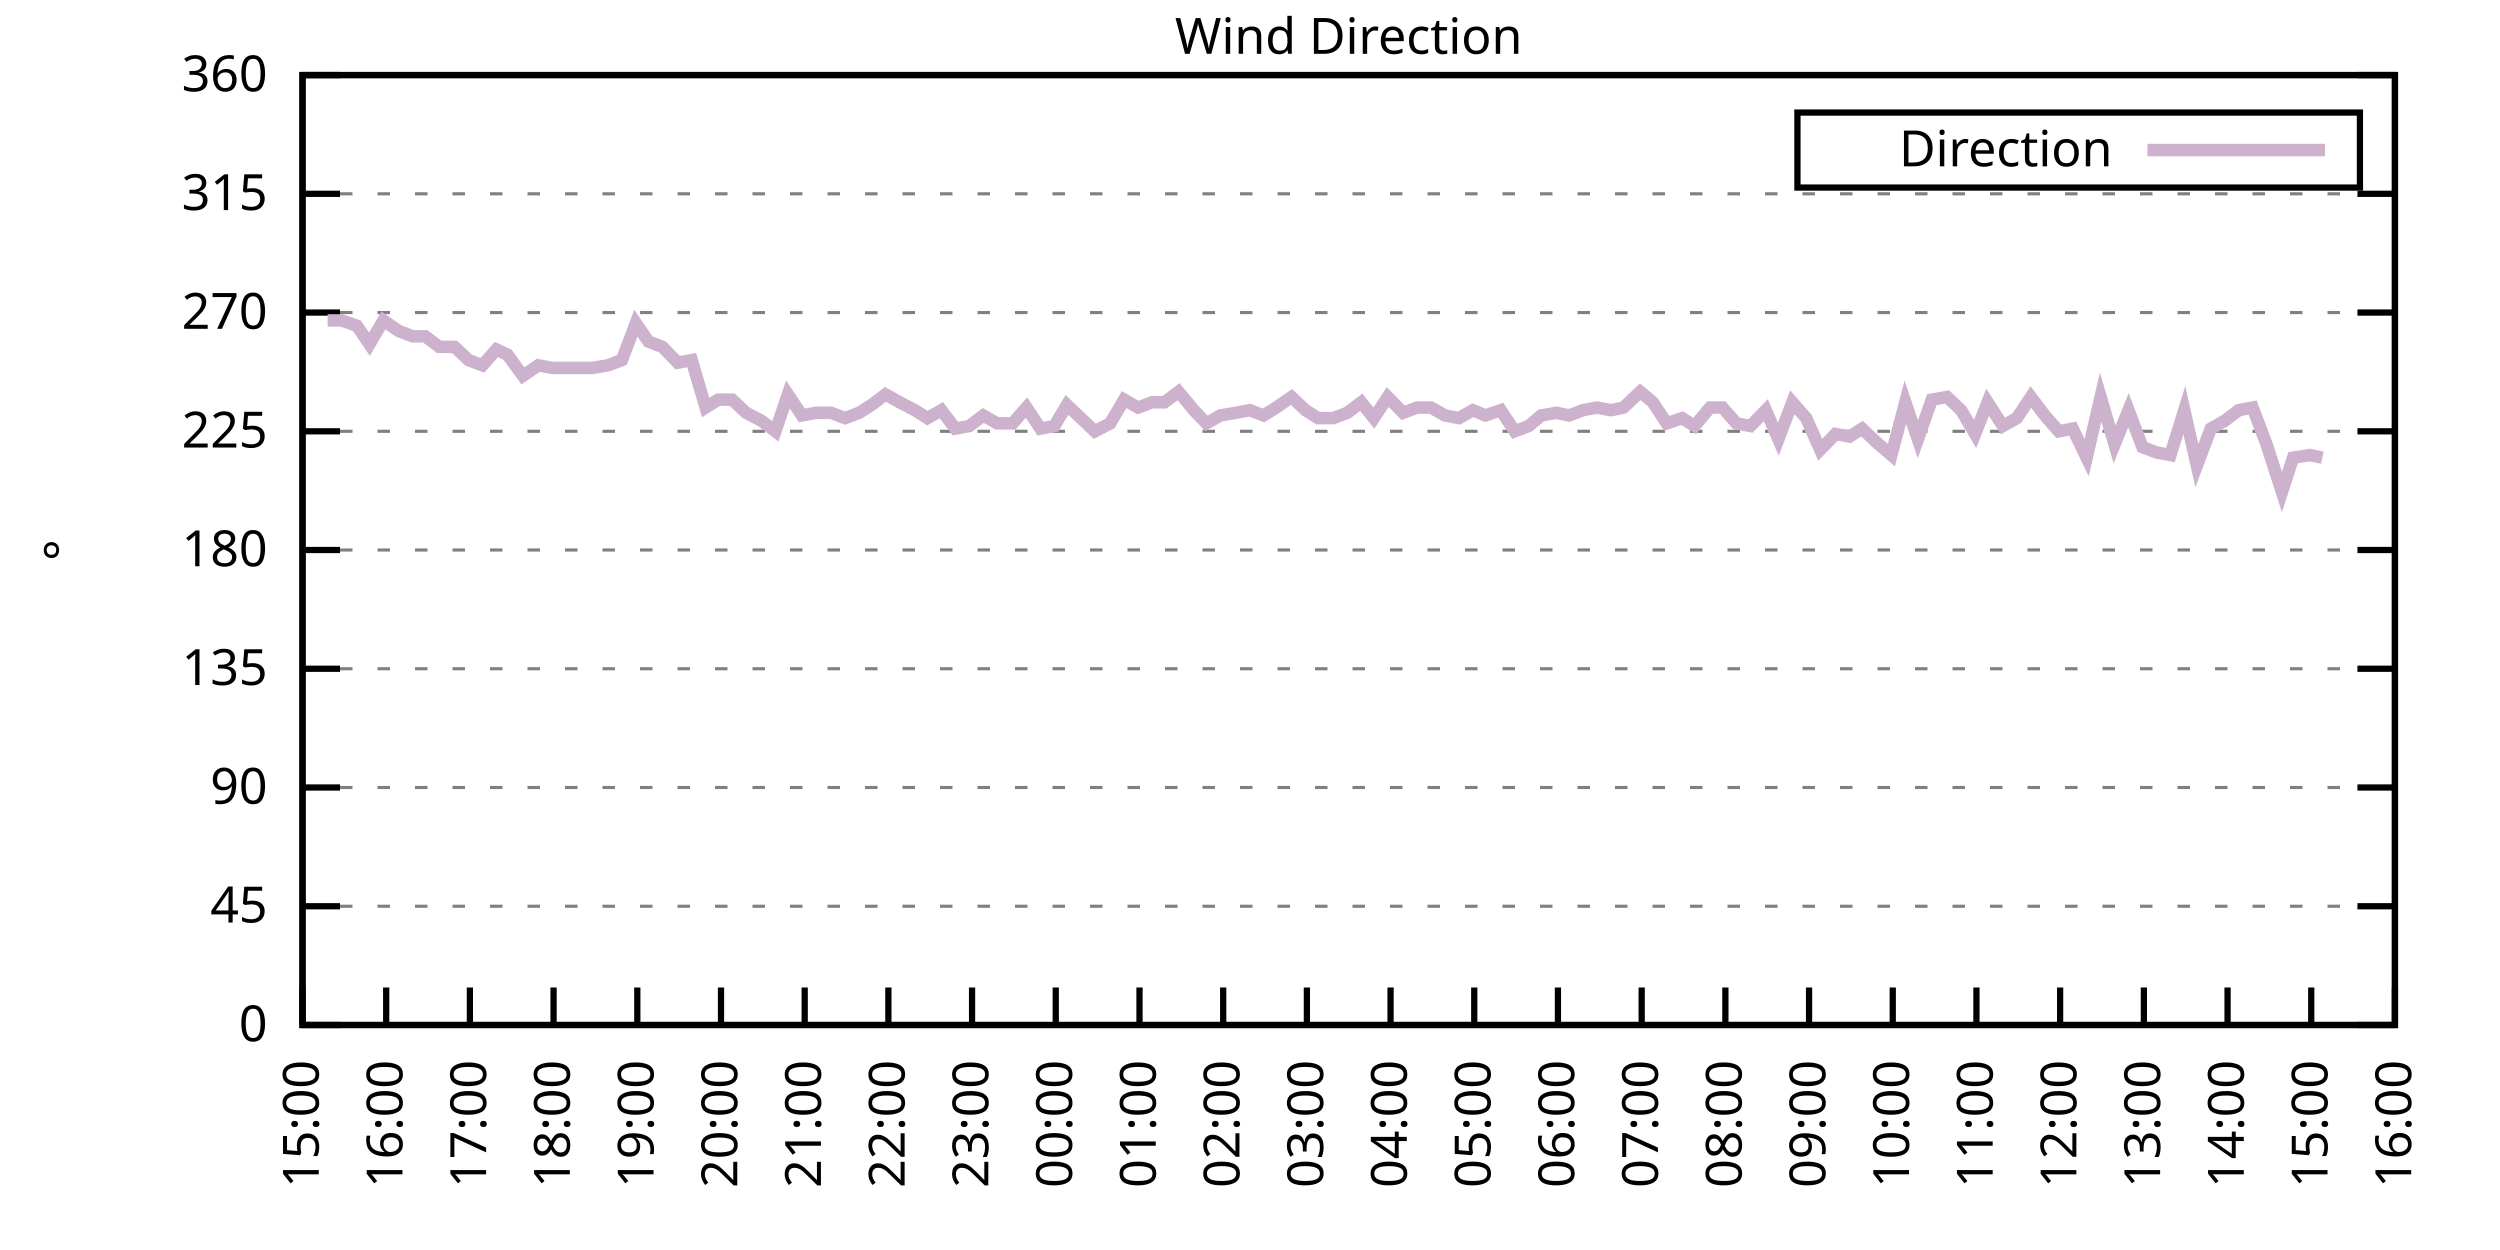
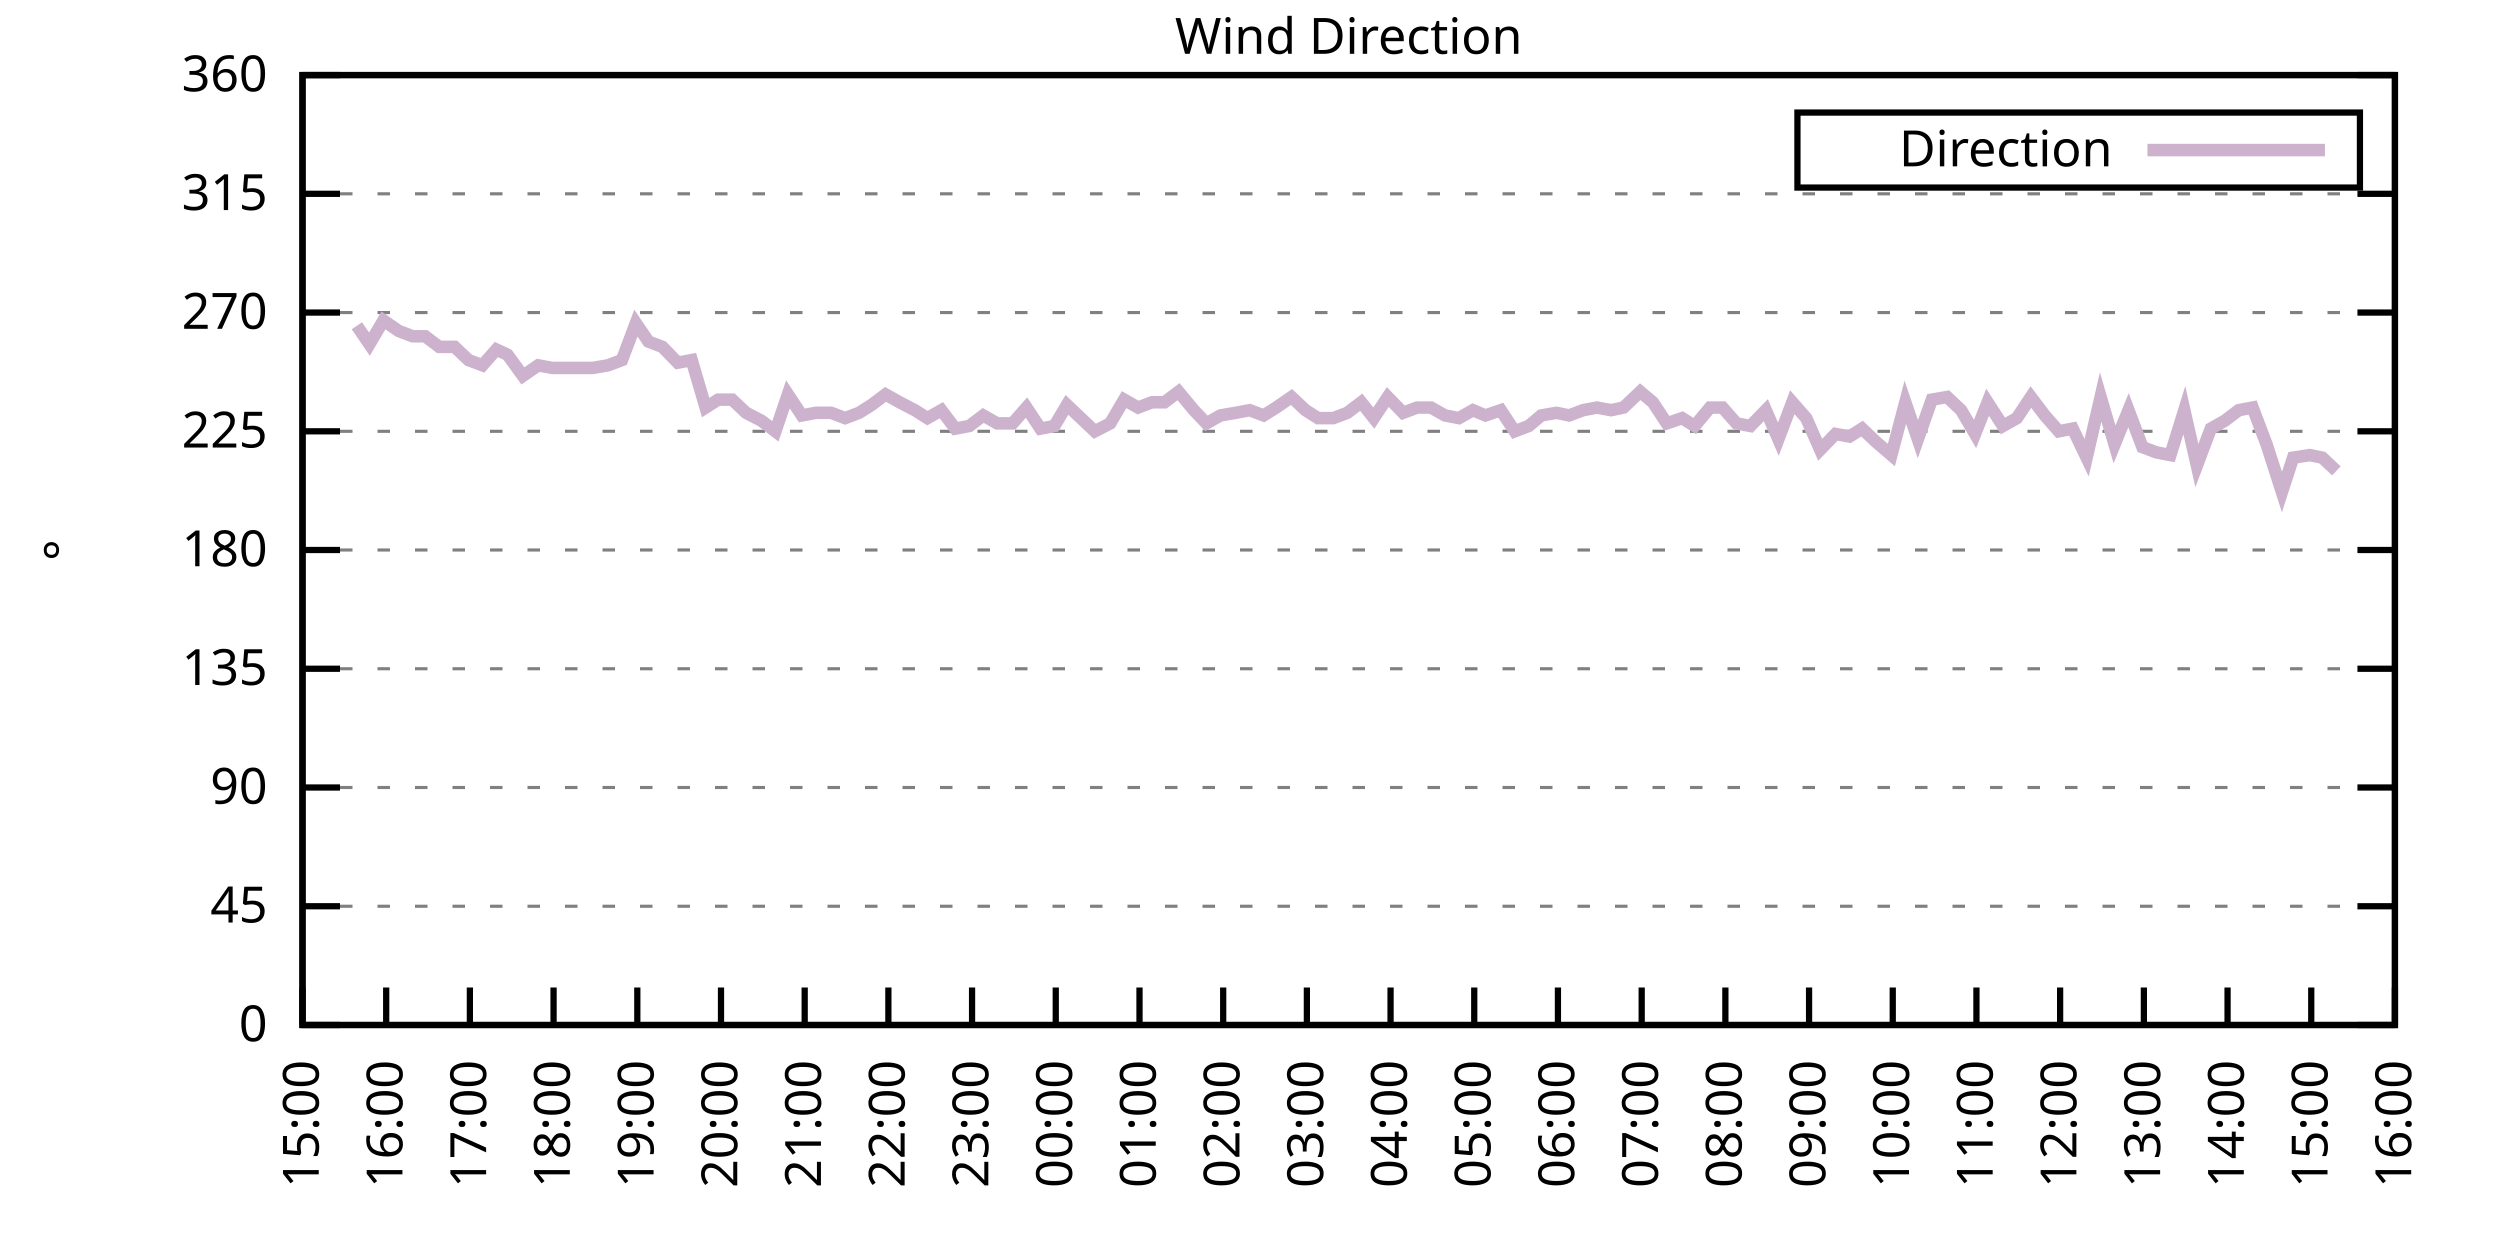
<svg xmlns="http://www.w3.org/2000/svg" xmlns:xlink="http://www.w3.org/1999/xlink" width="400" height="200" viewBox="0 0 400 200">
  <g id="gnuplot_canvas">
    <rect x="0" y="0" width="400" height="200" fill="none" />
    <defs>
      <circle id="gpDot" r="0.5" stroke-width="0.5" stroke="currentColor" />
      <path id="gpPt0" stroke-width="0.333" stroke="currentColor" d="M-1,0 h2 M0,-1 v2" />
      <path id="gpPt1" stroke-width="0.333" stroke="currentColor" d="M-1,-1 L1,1 M1,-1 L-1,1" />
      <path id="gpPt2" stroke-width="0.333" stroke="currentColor" d="M-1,0 L1,0 M0,-1 L0,1 M-1,-1 L1,1 M-1,1 L1,-1" />
      <rect id="gpPt3" stroke-width="0.333" stroke="currentColor" x="-1" y="-1" width="2" height="2" />
      <rect id="gpPt4" stroke-width="0.333" stroke="currentColor" fill="currentColor" x="-1" y="-1" width="2" height="2" />
      <circle id="gpPt5" stroke-width="0.333" stroke="currentColor" cx="0" cy="0" r="1" />
      <use xlink:href="#gpPt5" id="gpPt6" fill="currentColor" stroke="none" />
      <path id="gpPt7" stroke-width="0.333" stroke="currentColor" d="M0,-1.33 L-1.33,0.67 L1.33,0.67 z" />
      <use xlink:href="#gpPt7" id="gpPt8" fill="currentColor" stroke="none" />
      <use xlink:href="#gpPt7" id="gpPt9" stroke="currentColor" transform="rotate(180)" />
      <use xlink:href="#gpPt9" id="gpPt10" fill="currentColor" stroke="none" />
      <use xlink:href="#gpPt3" id="gpPt11" stroke="currentColor" transform="rotate(45)" />
      <use xlink:href="#gpPt11" id="gpPt12" fill="currentColor" stroke="none" />
      <path id="gpPt13" stroke-width="0.333" stroke="currentColor" d="M0,1.330 L1.265,0.411 L0.782,-1.067 L-0.782,-1.076 L-1.265,0.411 z" />
      <use xlink:href="#gpPt13" id="gpPt14" fill="currentColor" stroke="none" />
      <filter id="textbox" filterUnits="objectBoundingBox" x="0" y="0" height="1" width="1">
        <feFlood flood-color="white" flood-opacity="1" result="bgnd" />
        <feComposite in="SourceGraphic" in2="bgnd" operator="atop" />
      </filter>
      <filter id="greybox" filterUnits="objectBoundingBox" x="0" y="0" height="1" width="1">
        <feFlood flood-color="lightgrey" flood-opacity="1" result="grey" />
        <feComposite in="SourceGraphic" in2="grey" operator="atop" />
      </filter>
    </defs>
    <g fill="none" color="white" stroke="currentColor" stroke-width="1.00" stroke-linecap="butt" stroke-linejoin="miter">
</g>
    <g fill="none" color="black" stroke="currentColor" stroke-width="1.00" stroke-linecap="butt" stroke-linejoin="miter">
      <g stroke="none" shape-rendering="crispEdges">
        <polygon fill="rgb(255, 255, 255)" points="48.40,164.00 383.18,164.00 383.18,12.02 48.40,12.02 " />
      </g>
    </g>
    <g fill="none" color="black" stroke="currentColor" stroke-width="1.00" stroke-linecap="butt" stroke-linejoin="miter">
</g>
    <g fill="none" color="black" stroke="black" stroke-width="0.50" stroke-linecap="butt" stroke-linejoin="miter">
</g>
    <g fill="none" color="gray" stroke="currentColor" stroke-width="0.50" stroke-linecap="butt" stroke-linejoin="miter">
      <path stroke="gray" stroke-dasharray="2,4" class="gridline" d="M48.40,164.00 L383.19,164.00  " />
    </g>
    <g fill="none" color="gray" stroke="gray" stroke-width="1.00" stroke-linecap="butt" stroke-linejoin="miter">
</g>
    <g fill="none" color="black" stroke="currentColor" stroke-width="1.00" stroke-linecap="butt" stroke-linejoin="miter">
      <path stroke="black" d="M48.40,164.00 L54.40,164.00 M383.19,164.00 L377.19,164.00  " />
      <g transform="translate(42.80,166.60)" stroke="none" fill="black" font-family="Sans" font-size="8.00" text-anchor="end">
        <text>
          <tspan font-family="Sans"> 0</tspan>
        </text>
      </g>
    </g>
    <g fill="none" color="black" stroke="currentColor" stroke-width="1.00" stroke-linecap="butt" stroke-linejoin="miter">
</g>
    <g fill="none" color="black" stroke="black" stroke-width="0.50" stroke-linecap="butt" stroke-linejoin="miter">
</g>
    <g fill="none" color="gray" stroke="currentColor" stroke-width="0.50" stroke-linecap="butt" stroke-linejoin="miter">
      <path stroke="gray" stroke-dasharray="2,4" class="gridline" d="M48.40,145.00 L383.19,145.00  " />
    </g>
    <g fill="none" color="gray" stroke="gray" stroke-width="1.00" stroke-linecap="butt" stroke-linejoin="miter">
</g>
    <g fill="none" color="black" stroke="currentColor" stroke-width="1.00" stroke-linecap="butt" stroke-linejoin="miter">
      <path stroke="black" d="M48.40,145.00 L54.40,145.00 M383.19,145.00 L377.19,145.00  " />
      <g transform="translate(42.80,147.60)" stroke="none" fill="black" font-family="Sans" font-size="8.00" text-anchor="end">
        <text>
          <tspan font-family="Sans"> 45</tspan>
        </text>
      </g>
    </g>
    <g fill="none" color="black" stroke="currentColor" stroke-width="1.00" stroke-linecap="butt" stroke-linejoin="miter">
</g>
    <g fill="none" color="black" stroke="black" stroke-width="0.50" stroke-linecap="butt" stroke-linejoin="miter">
</g>
    <g fill="none" color="gray" stroke="currentColor" stroke-width="0.50" stroke-linecap="butt" stroke-linejoin="miter">
      <path stroke="gray" stroke-dasharray="2,4" class="gridline" d="M48.40,126.00 L383.19,126.00  " />
    </g>
    <g fill="none" color="gray" stroke="gray" stroke-width="1.00" stroke-linecap="butt" stroke-linejoin="miter">
</g>
    <g fill="none" color="black" stroke="currentColor" stroke-width="1.00" stroke-linecap="butt" stroke-linejoin="miter">
      <path stroke="black" d="M48.40,126.00 L54.40,126.00 M383.19,126.00 L377.19,126.00  " />
      <g transform="translate(42.80,128.60)" stroke="none" fill="black" font-family="Sans" font-size="8.00" text-anchor="end">
        <text>
          <tspan font-family="Sans"> 90</tspan>
        </text>
      </g>
    </g>
    <g fill="none" color="black" stroke="currentColor" stroke-width="1.00" stroke-linecap="butt" stroke-linejoin="miter">
</g>
    <g fill="none" color="black" stroke="black" stroke-width="0.50" stroke-linecap="butt" stroke-linejoin="miter">
</g>
    <g fill="none" color="gray" stroke="currentColor" stroke-width="0.50" stroke-linecap="butt" stroke-linejoin="miter">
      <path stroke="gray" stroke-dasharray="2,4" class="gridline" d="M48.40,107.00 L383.19,107.00  " />
    </g>
    <g fill="none" color="gray" stroke="gray" stroke-width="1.00" stroke-linecap="butt" stroke-linejoin="miter">
</g>
    <g fill="none" color="black" stroke="currentColor" stroke-width="1.00" stroke-linecap="butt" stroke-linejoin="miter">
      <path stroke="black" d="M48.40,107.00 L54.40,107.00 M383.19,107.00 L377.19,107.00  " />
      <g transform="translate(42.80,109.60)" stroke="none" fill="black" font-family="Sans" font-size="8.00" text-anchor="end">
        <text>
          <tspan font-family="Sans"> 135</tspan>
        </text>
      </g>
    </g>
    <g fill="none" color="black" stroke="currentColor" stroke-width="1.00" stroke-linecap="butt" stroke-linejoin="miter">
</g>
    <g fill="none" color="black" stroke="black" stroke-width="0.50" stroke-linecap="butt" stroke-linejoin="miter">
</g>
    <g fill="none" color="gray" stroke="currentColor" stroke-width="0.50" stroke-linecap="butt" stroke-linejoin="miter">
      <path stroke="gray" stroke-dasharray="2,4" class="gridline" d="M48.40,88.00 L383.19,88.00  " />
    </g>
    <g fill="none" color="gray" stroke="gray" stroke-width="1.00" stroke-linecap="butt" stroke-linejoin="miter">
</g>
    <g fill="none" color="black" stroke="currentColor" stroke-width="1.00" stroke-linecap="butt" stroke-linejoin="miter">
      <path stroke="black" d="M48.40,88.00 L54.40,88.00 M383.19,88.00 L377.19,88.00  " />
      <g transform="translate(42.80,90.60)" stroke="none" fill="black" font-family="Sans" font-size="8.00" text-anchor="end">
        <text>
          <tspan font-family="Sans"> 180</tspan>
        </text>
      </g>
    </g>
    <g fill="none" color="black" stroke="currentColor" stroke-width="1.00" stroke-linecap="butt" stroke-linejoin="miter">
</g>
    <g fill="none" color="black" stroke="black" stroke-width="0.50" stroke-linecap="butt" stroke-linejoin="miter">
</g>
    <g fill="none" color="gray" stroke="currentColor" stroke-width="0.50" stroke-linecap="butt" stroke-linejoin="miter">
      <path stroke="gray" stroke-dasharray="2,4" class="gridline" d="M48.40,69.01 L383.19,69.01  " />
    </g>
    <g fill="none" color="gray" stroke="gray" stroke-width="1.00" stroke-linecap="butt" stroke-linejoin="miter">
</g>
    <g fill="none" color="black" stroke="currentColor" stroke-width="1.00" stroke-linecap="butt" stroke-linejoin="miter">
      <path stroke="black" d="M48.40,69.01 L54.40,69.01 M383.19,69.01 L377.19,69.01  " />
      <g transform="translate(42.80,71.61)" stroke="none" fill="black" font-family="Sans" font-size="8.00" text-anchor="end">
        <text>
          <tspan font-family="Sans"> 225</tspan>
        </text>
      </g>
    </g>
    <g fill="none" color="black" stroke="currentColor" stroke-width="1.00" stroke-linecap="butt" stroke-linejoin="miter">
</g>
    <g fill="none" color="black" stroke="black" stroke-width="0.50" stroke-linecap="butt" stroke-linejoin="miter">
</g>
    <g fill="none" color="gray" stroke="currentColor" stroke-width="0.50" stroke-linecap="butt" stroke-linejoin="miter">
      <path stroke="gray" stroke-dasharray="2,4" class="gridline" d="M48.40,50.01 L383.19,50.01  " />
    </g>
    <g fill="none" color="gray" stroke="gray" stroke-width="1.00" stroke-linecap="butt" stroke-linejoin="miter">
</g>
    <g fill="none" color="black" stroke="currentColor" stroke-width="1.00" stroke-linecap="butt" stroke-linejoin="miter">
      <path stroke="black" d="M48.40,50.01 L54.40,50.01 M383.19,50.01 L377.19,50.01  " />
      <g transform="translate(42.80,52.61)" stroke="none" fill="black" font-family="Sans" font-size="8.00" text-anchor="end">
        <text>
          <tspan font-family="Sans"> 270</tspan>
        </text>
      </g>
    </g>
    <g fill="none" color="black" stroke="currentColor" stroke-width="1.00" stroke-linecap="butt" stroke-linejoin="miter">
</g>
    <g fill="none" color="black" stroke="black" stroke-width="0.50" stroke-linecap="butt" stroke-linejoin="miter">
</g>
    <g fill="none" color="gray" stroke="currentColor" stroke-width="0.50" stroke-linecap="butt" stroke-linejoin="miter">
      <path stroke="gray" stroke-dasharray="2,4" class="gridline" d="M48.40,31.01 L383.19,31.01  " />
    </g>
    <g fill="none" color="gray" stroke="gray" stroke-width="1.00" stroke-linecap="butt" stroke-linejoin="miter">
</g>
    <g fill="none" color="black" stroke="currentColor" stroke-width="1.00" stroke-linecap="butt" stroke-linejoin="miter">
      <path stroke="black" d="M48.40,31.01 L54.40,31.01 M383.19,31.01 L377.19,31.01  " />
      <g transform="translate(42.80,33.61)" stroke="none" fill="black" font-family="Sans" font-size="8.00" text-anchor="end">
        <text>
          <tspan font-family="Sans"> 315</tspan>
        </text>
      </g>
    </g>
    <g fill="none" color="black" stroke="currentColor" stroke-width="1.00" stroke-linecap="butt" stroke-linejoin="miter">
</g>
    <g fill="none" color="black" stroke="black" stroke-width="0.50" stroke-linecap="butt" stroke-linejoin="miter">
</g>
    <g fill="none" color="gray" stroke="currentColor" stroke-width="0.50" stroke-linecap="butt" stroke-linejoin="miter">
      <path stroke="gray" stroke-dasharray="2,4" class="gridline" d="M48.40,12.01 L383.19,12.01  " />
    </g>
    <g fill="none" color="gray" stroke="gray" stroke-width="1.00" stroke-linecap="butt" stroke-linejoin="miter">
</g>
    <g fill="none" color="black" stroke="currentColor" stroke-width="1.00" stroke-linecap="butt" stroke-linejoin="miter">
      <path stroke="black" d="M48.40,12.01 L54.40,12.01 M383.19,12.01 L377.19,12.01  " />
      <g transform="translate(42.80,14.61)" stroke="none" fill="black" font-family="Sans" font-size="8.00" text-anchor="end">
        <text>
          <tspan font-family="Sans"> 360</tspan>
        </text>
      </g>
    </g>
    <g fill="none" color="black" stroke="currentColor" stroke-width="1.00" stroke-linecap="butt" stroke-linejoin="miter">
      <path stroke="black" d="M48.40,164.00 L48.40,158.00  " />
      <g transform="translate(51.00,169.60) rotate(270.00)" stroke="none" fill="black" font-family="Sans" font-size="8.00" text-anchor="end">
        <text>
          <tspan font-family="Sans">15:00</tspan>
        </text>
      </g>
    </g>
    <g fill="none" color="black" stroke="currentColor" stroke-width="1.00" stroke-linecap="butt" stroke-linejoin="miter">
      <path stroke="black" d="M61.79,164.00 L61.79,158.00  " />
      <g transform="translate(64.39,169.60) rotate(270.00)" stroke="none" fill="black" font-family="Sans" font-size="8.00" text-anchor="end">
        <text>
          <tspan font-family="Sans">16:00</tspan>
        </text>
      </g>
    </g>
    <g fill="none" color="black" stroke="currentColor" stroke-width="1.00" stroke-linecap="butt" stroke-linejoin="miter">
      <path stroke="black" d="M75.18,164.00 L75.18,158.00  " />
      <g transform="translate(77.78,169.60) rotate(270.00)" stroke="none" fill="black" font-family="Sans" font-size="8.00" text-anchor="end">
        <text>
          <tspan font-family="Sans">17:00</tspan>
        </text>
      </g>
    </g>
    <g fill="none" color="black" stroke="currentColor" stroke-width="1.00" stroke-linecap="butt" stroke-linejoin="miter">
      <path stroke="black" d="M88.57,164.00 L88.57,158.00  " />
      <g transform="translate(91.17,169.60) rotate(270.00)" stroke="none" fill="black" font-family="Sans" font-size="8.00" text-anchor="end">
        <text>
          <tspan font-family="Sans">18:00</tspan>
        </text>
      </g>
    </g>
    <g fill="none" color="black" stroke="currentColor" stroke-width="1.00" stroke-linecap="butt" stroke-linejoin="miter">
      <path stroke="black" d="M101.97,164.00 L101.97,158.00  " />
      <g transform="translate(104.57,169.60) rotate(270.00)" stroke="none" fill="black" font-family="Sans" font-size="8.00" text-anchor="end">
        <text>
          <tspan font-family="Sans">19:00</tspan>
        </text>
      </g>
    </g>
    <g fill="none" color="black" stroke="currentColor" stroke-width="1.00" stroke-linecap="butt" stroke-linejoin="miter">
      <path stroke="black" d="M115.36,164.00 L115.36,158.00  " />
      <g transform="translate(117.96,169.60) rotate(270.00)" stroke="none" fill="black" font-family="Sans" font-size="8.00" text-anchor="end">
        <text>
          <tspan font-family="Sans">20:00</tspan>
        </text>
      </g>
    </g>
    <g fill="none" color="black" stroke="currentColor" stroke-width="1.00" stroke-linecap="butt" stroke-linejoin="miter">
      <path stroke="black" d="M128.75,164.00 L128.75,158.00  " />
      <g transform="translate(131.35,169.60) rotate(270.00)" stroke="none" fill="black" font-family="Sans" font-size="8.00" text-anchor="end">
        <text>
          <tspan font-family="Sans">21:00</tspan>
        </text>
      </g>
    </g>
    <g fill="none" color="black" stroke="currentColor" stroke-width="1.00" stroke-linecap="butt" stroke-linejoin="miter">
      <path stroke="black" d="M142.14,164.00 L142.14,158.00  " />
      <g transform="translate(144.74,169.60) rotate(270.00)" stroke="none" fill="black" font-family="Sans" font-size="8.00" text-anchor="end">
        <text>
          <tspan font-family="Sans">22:00</tspan>
        </text>
      </g>
    </g>
    <g fill="none" color="black" stroke="currentColor" stroke-width="1.00" stroke-linecap="butt" stroke-linejoin="miter">
      <path stroke="black" d="M155.53,164.00 L155.53,158.00  " />
      <g transform="translate(158.13,169.60) rotate(270.00)" stroke="none" fill="black" font-family="Sans" font-size="8.00" text-anchor="end">
        <text>
          <tspan font-family="Sans">23:00</tspan>
        </text>
      </g>
    </g>
    <g fill="none" color="black" stroke="currentColor" stroke-width="1.00" stroke-linecap="butt" stroke-linejoin="miter">
      <path stroke="black" d="M168.92,164.00 L168.92,158.00  " />
      <g transform="translate(171.52,169.60) rotate(270.00)" stroke="none" fill="black" font-family="Sans" font-size="8.00" text-anchor="end">
        <text>
          <tspan font-family="Sans">00:00</tspan>
        </text>
      </g>
    </g>
    <g fill="none" color="black" stroke="currentColor" stroke-width="1.00" stroke-linecap="butt" stroke-linejoin="miter">
      <path stroke="black" d="M182.32,164.00 L182.32,158.00  " />
      <g transform="translate(184.92,169.60) rotate(270.00)" stroke="none" fill="black" font-family="Sans" font-size="8.00" text-anchor="end">
        <text>
          <tspan font-family="Sans">01:00</tspan>
        </text>
      </g>
    </g>
    <g fill="none" color="black" stroke="currentColor" stroke-width="1.00" stroke-linecap="butt" stroke-linejoin="miter">
      <path stroke="black" d="M195.71,164.00 L195.71,158.00  " />
      <g transform="translate(198.31,169.60) rotate(270.00)" stroke="none" fill="black" font-family="Sans" font-size="8.00" text-anchor="end">
        <text>
          <tspan font-family="Sans">02:00</tspan>
        </text>
      </g>
    </g>
    <g fill="none" color="black" stroke="currentColor" stroke-width="1.00" stroke-linecap="butt" stroke-linejoin="miter">
      <path stroke="black" d="M209.10,164.00 L209.10,158.00  " />
      <g transform="translate(211.70,169.60) rotate(270.00)" stroke="none" fill="black" font-family="Sans" font-size="8.00" text-anchor="end">
        <text>
          <tspan font-family="Sans">03:00</tspan>
        </text>
      </g>
    </g>
    <g fill="none" color="black" stroke="currentColor" stroke-width="1.00" stroke-linecap="butt" stroke-linejoin="miter">
      <path stroke="black" d="M222.49,164.00 L222.49,158.00  " />
      <g transform="translate(225.09,169.60) rotate(270.00)" stroke="none" fill="black" font-family="Sans" font-size="8.00" text-anchor="end">
        <text>
          <tspan font-family="Sans">04:00</tspan>
        </text>
      </g>
    </g>
    <g fill="none" color="black" stroke="currentColor" stroke-width="1.00" stroke-linecap="butt" stroke-linejoin="miter">
      <path stroke="black" d="M235.88,164.00 L235.88,158.00  " />
      <g transform="translate(238.48,169.60) rotate(270.00)" stroke="none" fill="black" font-family="Sans" font-size="8.00" text-anchor="end">
        <text>
          <tspan font-family="Sans">05:00</tspan>
        </text>
      </g>
    </g>
    <g fill="none" color="black" stroke="currentColor" stroke-width="1.00" stroke-linecap="butt" stroke-linejoin="miter">
      <path stroke="black" d="M249.27,164.00 L249.27,158.00  " />
      <g transform="translate(251.87,169.60) rotate(270.00)" stroke="none" fill="black" font-family="Sans" font-size="8.00" text-anchor="end">
        <text>
          <tspan font-family="Sans">06:00</tspan>
        </text>
      </g>
    </g>
    <g fill="none" color="black" stroke="currentColor" stroke-width="1.00" stroke-linecap="butt" stroke-linejoin="miter">
      <path stroke="black" d="M262.67,164.00 L262.67,158.00  " />
      <g transform="translate(265.27,169.60) rotate(270.00)" stroke="none" fill="black" font-family="Sans" font-size="8.00" text-anchor="end">
        <text>
          <tspan font-family="Sans">07:00</tspan>
        </text>
      </g>
    </g>
    <g fill="none" color="black" stroke="currentColor" stroke-width="1.00" stroke-linecap="butt" stroke-linejoin="miter">
      <path stroke="black" d="M276.06,164.00 L276.06,158.00  " />
      <g transform="translate(278.66,169.60) rotate(270.00)" stroke="none" fill="black" font-family="Sans" font-size="8.00" text-anchor="end">
        <text>
          <tspan font-family="Sans">08:00</tspan>
        </text>
      </g>
    </g>
    <g fill="none" color="black" stroke="currentColor" stroke-width="1.00" stroke-linecap="butt" stroke-linejoin="miter">
      <path stroke="black" d="M289.45,164.00 L289.45,158.00  " />
      <g transform="translate(292.05,169.60) rotate(270.00)" stroke="none" fill="black" font-family="Sans" font-size="8.00" text-anchor="end">
        <text>
          <tspan font-family="Sans">09:00</tspan>
        </text>
      </g>
    </g>
    <g fill="none" color="black" stroke="currentColor" stroke-width="1.00" stroke-linecap="butt" stroke-linejoin="miter">
      <path stroke="black" d="M302.84,164.00 L302.84,158.00  " />
      <g transform="translate(305.44,169.60) rotate(270.00)" stroke="none" fill="black" font-family="Sans" font-size="8.00" text-anchor="end">
        <text>
          <tspan font-family="Sans">10:00</tspan>
        </text>
      </g>
    </g>
    <g fill="none" color="black" stroke="currentColor" stroke-width="1.00" stroke-linecap="butt" stroke-linejoin="miter">
      <path stroke="black" d="M316.23,164.00 L316.23,158.00  " />
      <g transform="translate(318.83,169.60) rotate(270.00)" stroke="none" fill="black" font-family="Sans" font-size="8.00" text-anchor="end">
        <text>
          <tspan font-family="Sans">11:00</tspan>
        </text>
      </g>
    </g>
    <g fill="none" color="black" stroke="currentColor" stroke-width="1.00" stroke-linecap="butt" stroke-linejoin="miter">
      <path stroke="black" d="M329.62,164.00 L329.62,158.00  " />
      <g transform="translate(332.22,169.60) rotate(270.00)" stroke="none" fill="black" font-family="Sans" font-size="8.00" text-anchor="end">
        <text>
          <tspan font-family="Sans">12:00</tspan>
        </text>
      </g>
    </g>
    <g fill="none" color="black" stroke="currentColor" stroke-width="1.00" stroke-linecap="butt" stroke-linejoin="miter">
      <path stroke="black" d="M343.02,164.00 L343.02,158.00  " />
      <g transform="translate(345.62,169.60) rotate(270.00)" stroke="none" fill="black" font-family="Sans" font-size="8.00" text-anchor="end">
        <text>
          <tspan font-family="Sans">13:00</tspan>
        </text>
      </g>
    </g>
    <g fill="none" color="black" stroke="currentColor" stroke-width="1.00" stroke-linecap="butt" stroke-linejoin="miter">
      <path stroke="black" d="M356.41,164.00 L356.41,158.00  " />
      <g transform="translate(359.01,169.60) rotate(270.00)" stroke="none" fill="black" font-family="Sans" font-size="8.00" text-anchor="end">
        <text>
          <tspan font-family="Sans">14:00</tspan>
        </text>
      </g>
    </g>
    <g fill="none" color="black" stroke="currentColor" stroke-width="1.00" stroke-linecap="butt" stroke-linejoin="miter">
      <path stroke="black" d="M369.80,164.00 L369.80,158.00  " />
      <g transform="translate(372.40,169.60) rotate(270.00)" stroke="none" fill="black" font-family="Sans" font-size="8.00" text-anchor="end">
        <text>
          <tspan font-family="Sans">15:00</tspan>
        </text>
      </g>
    </g>
    <g fill="none" color="black" stroke="currentColor" stroke-width="1.00" stroke-linecap="butt" stroke-linejoin="miter">
      <path stroke="black" d="M383.19,164.00 L383.19,158.00  " />
      <g transform="translate(385.79,169.60) rotate(270.00)" stroke="none" fill="black" font-family="Sans" font-size="8.00" text-anchor="end">
        <text>
          <tspan font-family="Sans">16:00</tspan>
        </text>
      </g>
    </g>
    <g fill="none" color="black" stroke="currentColor" stroke-width="1.00" stroke-linecap="butt" stroke-linejoin="miter">
</g>
    <g fill="none" color="black" stroke="currentColor" stroke-width="1.00" stroke-linecap="butt" stroke-linejoin="miter">
      <path stroke="black" d="M48.40,12.01 L48.40,164.00 L383.19,164.00 L383.19,12.01 L48.40,12.01 Z  " />
    </g>
    <g fill="none" color="black" stroke="currentColor" stroke-width="1.00" stroke-linecap="butt" stroke-linejoin="miter">
</g>
    <g fill="none" color="black" stroke="currentColor" stroke-width="1.00" stroke-linecap="butt" stroke-linejoin="miter">
      <path stroke="black" d="M287.59,30.01 L287.59,18.01 L377.59,18.01 L377.59,30.01 L287.59,30.01 Z  " />
    </g>
    <g id="Wind_direction_plot_1">
      <g fill="none" color="white" stroke="black" stroke-width="2.00" stroke-linecap="butt" stroke-linejoin="miter">
</g>
      <g fill="none" color="black" stroke="currentColor" stroke-width="2.00" stroke-linecap="butt" stroke-linejoin="miter">
        <g transform="translate(337.99,26.61)" stroke="none" fill="black" font-family="Sans" font-size="8.00" text-anchor="end">
          <text>
            <tspan font-family="Sans">Direction</tspan>
          </text>
        </g>
      </g>
      <g fill="none" color="black" stroke="currentColor" stroke-width="2.00" stroke-linecap="butt" stroke-linejoin="miter">
-         <path stroke="rgb(204, 178, 204)" d="M343.59,24.01 L371.99,24.01 M52.42,51.27 L54.65,51.27 L57.10,52.12 L59.11,55.07 L61.35,51.27 L63.80,52.96   L66.03,53.81 L68.04,53.81 L70.27,55.50 L72.73,55.50 L74.96,57.61 L77.19,58.45 L79.42,55.92 L81.21,56.76   L83.66,60.14 L86.12,58.45 L88.35,58.87 L90.36,58.87 L92.59,58.87 L94.82,58.87 L97.28,58.45 L99.51,57.61   L101.74,51.70 L103.75,54.65 L105.98,55.50 L108.44,58.03 L110.67,57.61 L112.90,65.21 L114.91,63.94 L117.14,63.94   L119.38,66.05 L121.83,67.32 L124.06,69.01 L126.07,63.10 L128.30,66.47 L130.54,66.05 L132.99,66.05 L135.22,66.90   L137.45,66.05 L139.46,64.78 L141.69,63.10 L143.93,64.36 L146.38,65.63 L148.39,66.90 L150.62,65.63 L152.85,68.58   L155.09,68.16 L157.32,66.47 L159.55,67.74 L162.01,67.74 L164.24,65.21 L166.47,68.58 L168.70,68.16 L170.71,64.78   L172.94,66.90 L175.17,69.01 L177.63,67.74 L179.86,63.94 L182.09,65.21 L184.32,64.36 L186.33,64.36 L188.57,62.67   L191.02,65.63 L193.03,67.74 L195.26,66.47 L197.72,66.05 L199.95,65.63 L202.18,66.47 L204.19,65.21 L206.64,63.52   L208.88,65.63 L210.88,66.90 L213.34,66.90 L215.57,66.05 L217.80,64.36 L219.81,66.90 L222.04,63.52 L224.50,66.05   L226.73,65.21 L228.96,65.21 L231.20,66.47 L233.43,66.90 L235.66,65.63 L237.67,66.47 L240.12,65.63 L242.36,69.01   L244.59,68.16 L246.60,66.47 L249.05,66.05 L251.06,66.47 L253.29,65.63 L255.52,65.21 L257.76,65.63 L259.76,65.21   L262.44,62.67 L264.45,64.36 L266.68,67.74 L269.14,66.90 L271.15,68.16 L273.60,65.21 L275.61,65.21 L277.84,67.74   L280.07,68.16 L282.53,65.63 L284.54,70.27 L286.77,64.36 L289.00,66.90 L291.23,71.96 L293.69,69.43 L295.92,69.85   L297.93,68.58 L300.16,70.70 L302.62,72.81 L304.85,64.36 L306.86,70.27 L309.09,63.94 L311.54,63.52 L313.78,65.63   L316.01,69.43 L318.02,64.36 L320.47,68.16 L322.70,66.90 L324.94,63.52 L327.17,66.47 L329.40,69.01 L331.63,68.58   L333.86,73.23 L336.10,63.52 L338.33,71.12 L340.56,65.63 L342.79,71.54 L345.02,72.38 L347.26,72.81 L349.49,65.63   L351.50,74.49 L353.73,68.58 L355.96,67.32 L358.19,65.63 L360.42,65.21 L362.66,71.12 L365.11,78.72 L366.90,73.23   L369.58,72.81 L371.58,73.23  " />
+         <path stroke="rgb(204, 178, 204)" d="M343.59,24.01 L371.99,24.01 M57.10,52.12 L59.11,55.07 L61.35,51.27 L63.80,52.96 L66.03,53.81 L68.04,53.81   L70.27,55.50 L72.73,55.50 L74.96,57.61 L77.19,58.45 L79.42,55.92 L81.21,56.76 L83.66,60.14 L86.12,58.45   L88.35,58.87 L90.36,58.87 L92.59,58.87 L94.82,58.87 L97.28,58.45 L99.51,57.61 L101.74,51.70 L103.75,54.65   L105.98,55.50 L108.44,58.03 L110.67,57.61 L112.90,65.21 L114.91,63.94 L117.14,63.94 L119.38,66.05 L121.83,67.32   L124.06,69.01 L126.07,63.10 L128.30,66.47 L130.54,66.05 L132.99,66.05 L135.22,66.90 L137.45,66.05 L139.46,64.78   L141.69,63.10 L143.93,64.36 L146.38,65.63 L148.39,66.90 L150.62,65.63 L152.85,68.58 L155.09,68.16 L157.32,66.47   L159.55,67.74 L162.01,67.74 L164.24,65.21 L166.47,68.58 L168.70,68.16 L170.71,64.78 L172.94,66.90 L175.17,69.01   L177.63,67.74 L179.86,63.94 L182.09,65.21 L184.32,64.36 L186.33,64.36 L188.57,62.67 L191.02,65.63 L193.03,67.74   L195.26,66.47 L197.72,66.05 L199.95,65.63 L202.18,66.47 L204.19,65.21 L206.64,63.52 L208.88,65.63 L210.88,66.90   L213.34,66.90 L215.57,66.05 L217.80,64.36 L219.81,66.90 L222.04,63.52 L224.50,66.05 L226.73,65.21 L228.96,65.21   L231.20,66.47 L233.43,66.90 L235.66,65.63 L237.67,66.47 L240.12,65.63 L242.36,69.01 L244.59,68.16 L246.60,66.47   L249.05,66.05 L251.06,66.47 L253.29,65.63 L255.52,65.21 L257.76,65.63 L259.76,65.21 L262.44,62.67 L264.45,64.36   L266.68,67.74 L269.14,66.90 L271.15,68.16 L273.60,65.21 L275.61,65.21 L277.84,67.74 L280.07,68.16 L282.53,65.63   L284.54,70.27 L286.77,64.36 L289.00,66.90 L291.23,71.96 L293.69,69.43 L295.92,69.85 L297.93,68.58 L300.16,70.70   L302.62,72.81 L304.85,64.36 L306.86,70.27 L309.09,63.94 L311.54,63.52 L313.78,65.63 L316.01,69.43 L318.02,64.36   L320.47,68.16 L322.70,66.90 L324.94,63.52 L327.17,66.47 L329.40,69.01 L331.63,68.58 L333.86,73.23 L336.10,63.52   L338.33,71.12 L340.56,65.63 L342.79,71.54 L345.02,72.38 L347.26,72.81 L349.49,65.63 L351.50,74.49 L353.73,68.58   L355.96,67.32 L358.19,65.63 L360.42,65.21 L362.66,71.12 L365.11,78.72 L366.90,73.23 L369.58,72.81 L371.58,73.23   L373.82,75.34  " />
      </g>
    </g>
    <g fill="none" color="black" stroke="currentColor" stroke-width="2.00" stroke-linecap="butt" stroke-linejoin="miter">
</g>
    <g fill="none" color="black" stroke="black" stroke-width="1.00" stroke-linecap="butt" stroke-linejoin="miter">
</g>
    <g fill="none" color="black" stroke="currentColor" stroke-width="1.00" stroke-linecap="butt" stroke-linejoin="miter">
      <path stroke="black" d="M48.40,12.01 L48.40,164.00 L383.19,164.00 L383.19,12.01 L48.40,12.01 Z  " />
      <g transform="translate(12.80,88.01) rotate(270.00)" stroke="none" fill="black" font-family="Sans" font-size="8.00" text-anchor="middle">
        <text>
          <tspan font-family="Sans">°</tspan>
        </text>
      </g>
    </g>
    <g fill="none" color="black" stroke="currentColor" stroke-width="1.00" stroke-linecap="butt" stroke-linejoin="miter">
</g>
    <g fill="none" color="black" stroke="currentColor" stroke-width="1.00" stroke-linecap="butt" stroke-linejoin="miter">
      <g transform="translate(215.79,8.61)" stroke="none" fill="black" font-family="Sans" font-size="8.00" text-anchor="middle">
        <text>
          <tspan font-family="Sans">Wind Direction</tspan>
        </text>
      </g>
    </g>
    <g fill="none" color="black" stroke="currentColor" stroke-width="1.00" stroke-linecap="butt" stroke-linejoin="miter">
</g>
  </g>
</svg>
